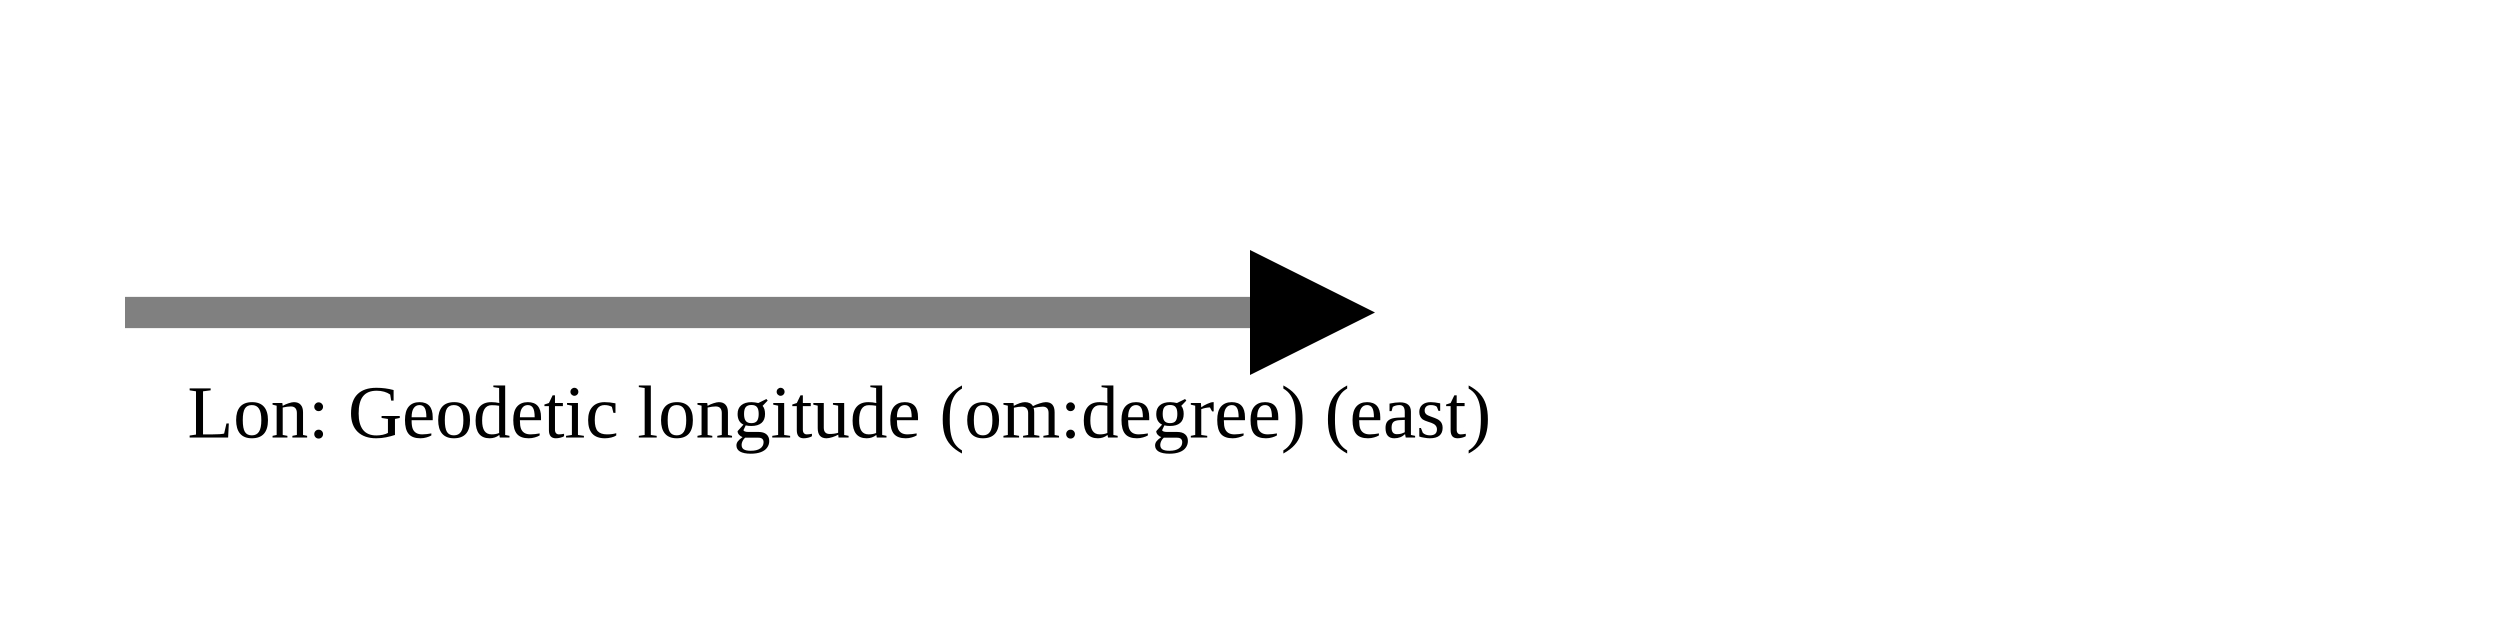
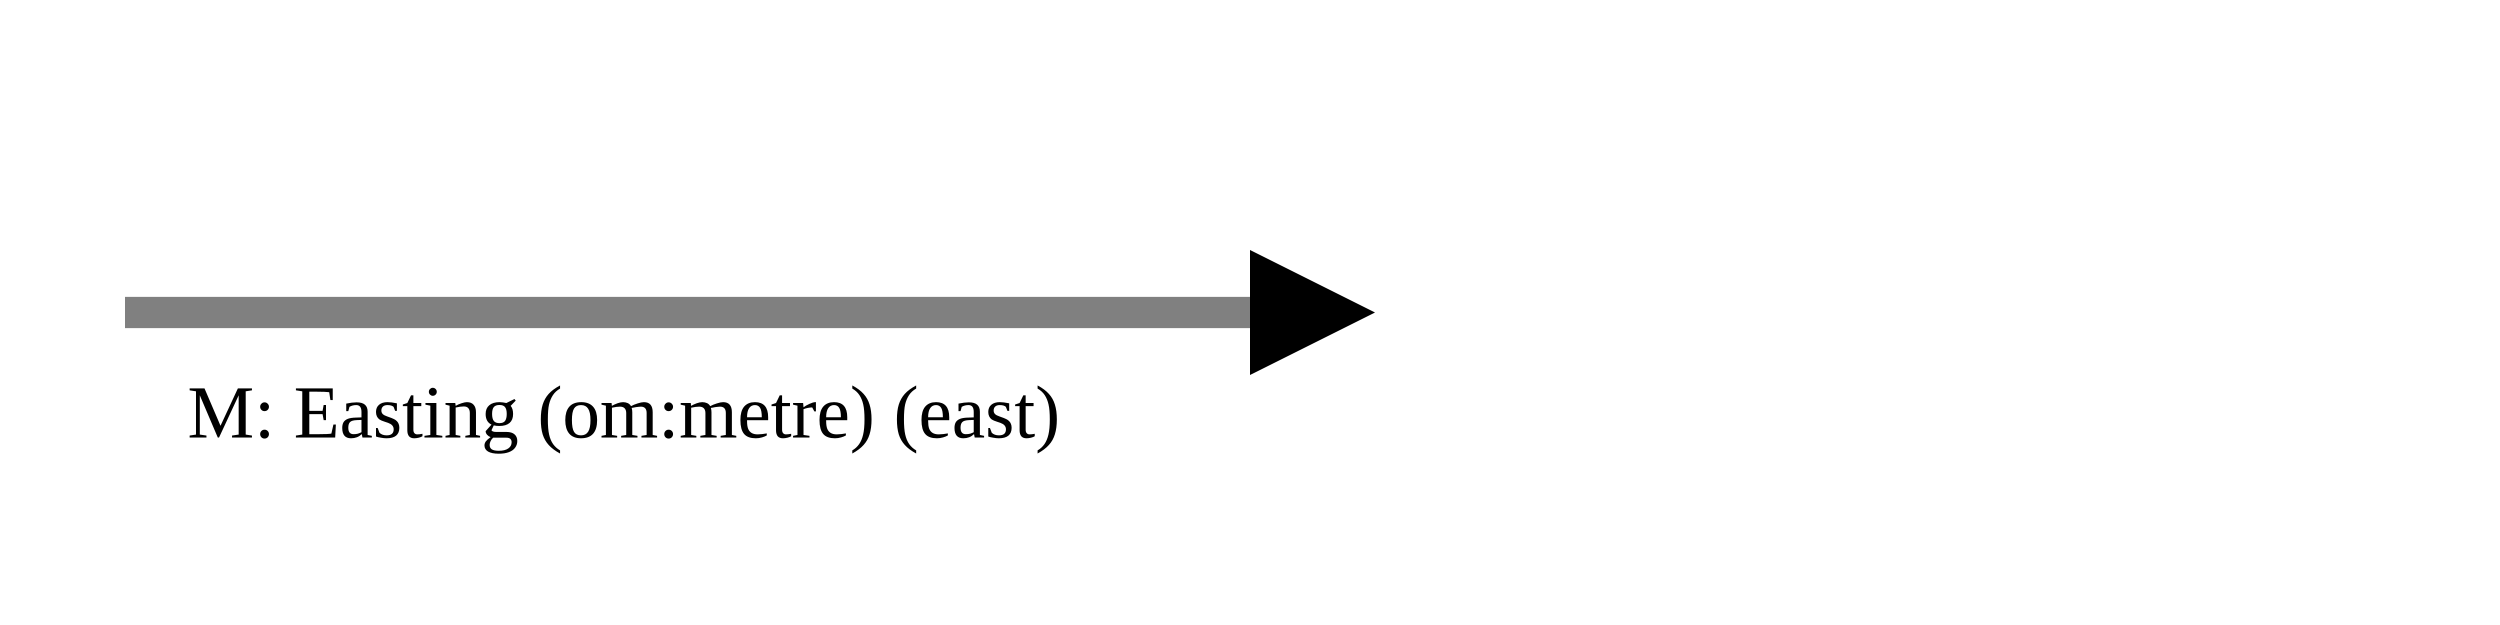
<svg xmlns="http://www.w3.org/2000/svg" version="1.1" width="400" height="100" viewbox="0 0 275 100">
  <defs>
    <marker id="arrowhead" markerWidth="10" markerHeight="7" refX="0" refY="2" orient="auto">
      <polygon points="0 0, 4 2, 0 4" />
    </marker>
  </defs>
  <line x1="20" y1="50" x2="200" y2="50" stroke="gray" stroke-width="5" marker-end="url(#arrowhead)" />
-   <text x="30" y="70" class="small">Lon: Geodetic longitude (om:degree) (east)</text>
+   <text x="30" y="70" class="small">M: Easting (om:metre) (east)</text>
</svg>
